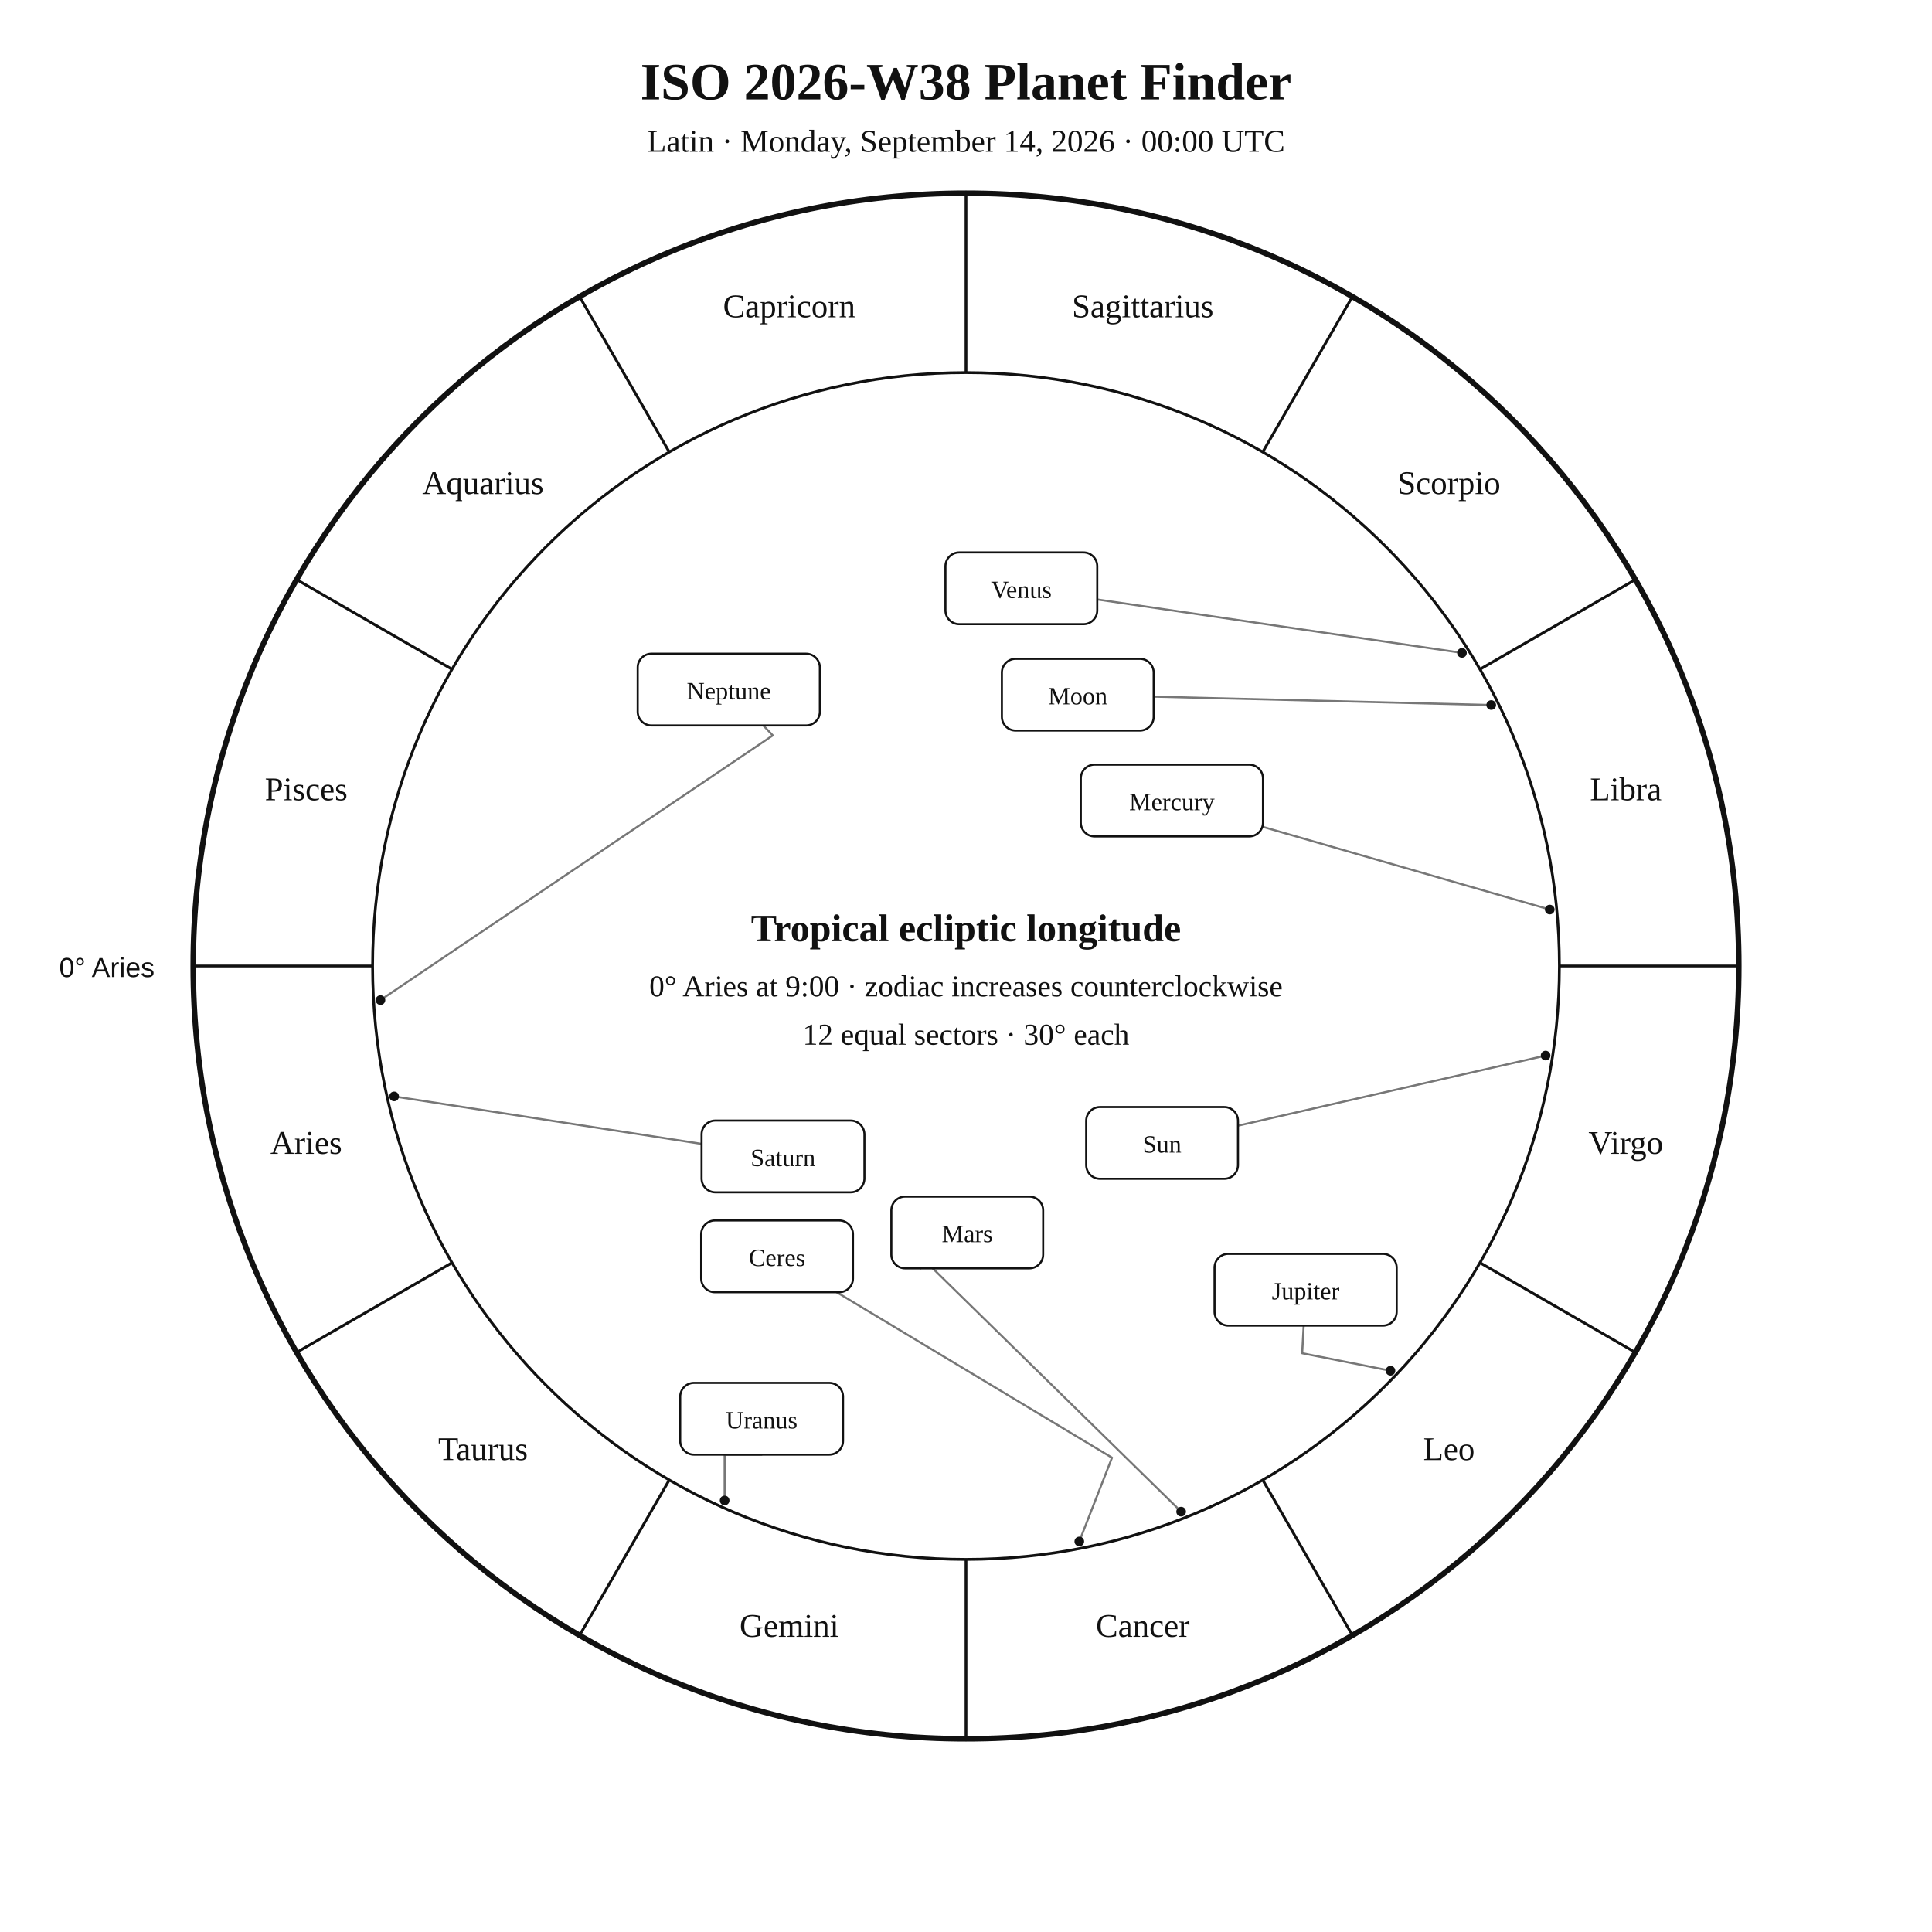
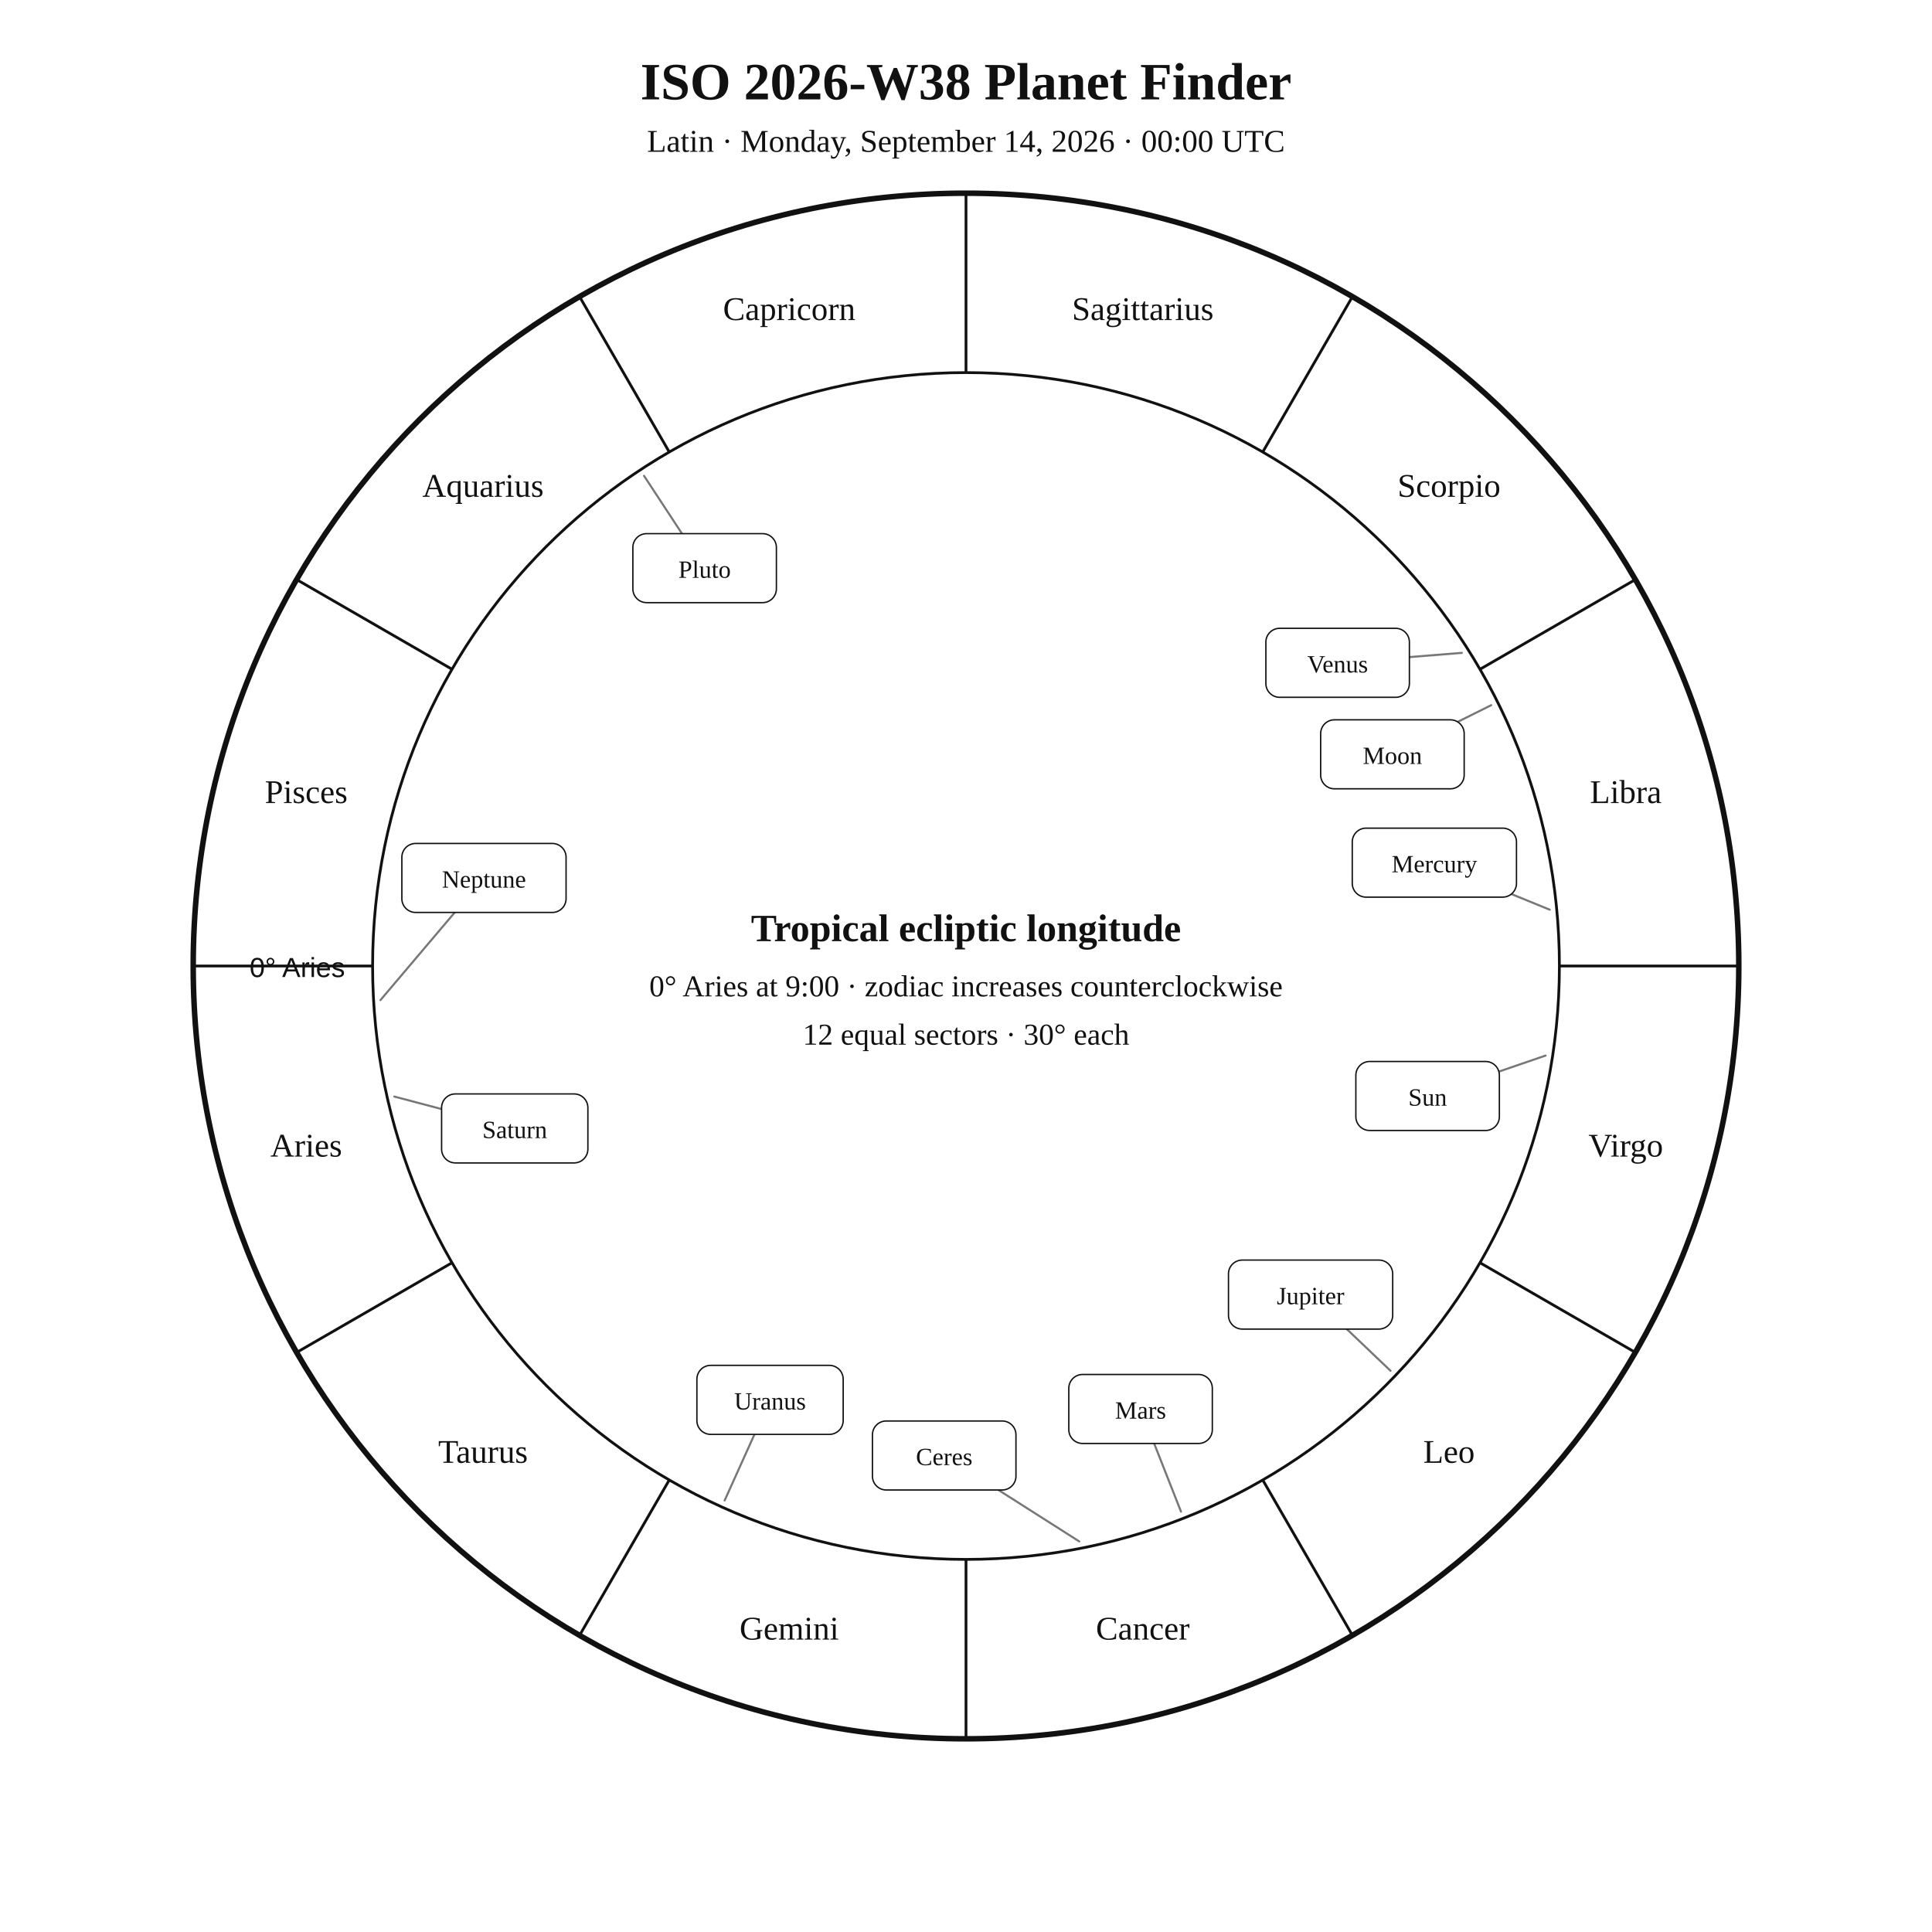
<svg xmlns="http://www.w3.org/2000/svg" width="1400" height="1400" viewBox="0 0 1400 1400">
  <rect width="100%" height="100%" fill="white" />
-   <style>text{font-family:Georgia,"Times New Roman",serif;fill:#111}.sans{font-family:Arial,Helvetica,sans-serif}.symbol{font-family:"Arial Unicode MS","Segoe UI Symbol","Noto Sans Symbols 2","Apple Symbols",serif;font-variant-emoji:text;fill:#111}</style>
+   <style>text{font-family:Georgia,"Times New Roman",serif;fill:#111!important;color:#111!important;-webkit-text-fill-color:#111!important}.sans{font-family:Arial,Helvetica,sans-serif}</style>
  <text x="700" y="72" text-anchor="middle" font-size="38" font-weight="700">ISO 2026-W38 Planet Finder</text>
  <text x="700" y="110" text-anchor="middle" font-size="23">Latin · Monday, September 14, 2026 · 00:00 UTC</text>
  <circle cx="700" cy="700" r="560" fill="none" stroke="#111" stroke-width="4" />
  <circle cx="700" cy="700" r="430" fill="none" stroke="#111" stroke-width="2" />
  <line x1="270.0" y1="700.0" x2="140.0" y2="700.0" stroke="#111" stroke-width="2" />
  <line x1="327.6" y1="915.0" x2="215.0" y2="980.0" stroke="#111" stroke-width="2" />
  <line x1="485.0" y1="1072.4" x2="420.0" y2="1185.0" stroke="#111" stroke-width="2" />
  <line x1="700.0" y1="1130.0" x2="700.0" y2="1260.0" stroke="#111" stroke-width="2" />
  <line x1="915.0" y1="1072.4" x2="980.0" y2="1185.0" stroke="#111" stroke-width="2" />
  <line x1="1072.4" y1="915.0" x2="1185.0" y2="980.0" stroke="#111" stroke-width="2" />
  <line x1="1130.0" y1="700.0" x2="1260.0" y2="700.0" stroke="#111" stroke-width="2" />
  <line x1="1072.4" y1="485.0" x2="1185.0" y2="420.0" stroke="#111" stroke-width="2" />
  <line x1="915.0" y1="327.6" x2="980.0" y2="215.0" stroke="#111" stroke-width="2" />
  <line x1="700.0" y1="270.0" x2="700.0" y2="140.0" stroke="#111" stroke-width="2" />
  <line x1="485.0" y1="327.6" x2="420.0" y2="215.0" stroke="#111" stroke-width="2" />
  <line x1="327.6" y1="485.0" x2="215.0" y2="420.0" stroke="#111" stroke-width="2" />
-   <text x="221.9" y="836.1" text-anchor="middle" font-size="24">Aries</text>
-   <text x="350.0" y="1058.0" text-anchor="middle" font-size="24">Taurus</text>
-   <text x="571.9" y="1186.1" text-anchor="middle" font-size="24">Gemini</text>
-   <text x="828.1" y="1186.1" text-anchor="middle" font-size="24">Cancer</text>
-   <text x="1050.0" y="1058.0" text-anchor="middle" font-size="24">Leo</text>
-   <text x="1178.1" y="836.1" text-anchor="middle" font-size="24">Virgo</text>
-   <text x="1178.1" y="579.9" text-anchor="middle" font-size="24">Libra</text>
-   <text x="1050.0" y="358.0" text-anchor="middle" font-size="24">Scorpio</text>
-   <text x="828.1" y="229.9" text-anchor="middle" font-size="24">Sagittarius</text>
-   <text x="571.9" y="229.9" text-anchor="middle" font-size="24">Capricorn</text>
-   <text x="350.0" y="358.0" text-anchor="middle" font-size="24">Aquarius</text>
-   <text x="221.9" y="579.9" text-anchor="middle" font-size="24">Pisces</text>
-   <text x="112" y="708" text-anchor="end" font-size="20" class="sans">0° Aries</text>
-   <polyline points="1120.0,764.9 897.1,815.7" fill="none" stroke="#777" stroke-width="1.5" stroke-linejoin="round" stroke-linecap="round" />
-   <circle cx="1120.0" cy="764.9" r="3.5" fill="#111" />
-   <polyline points="1080.6,510.9 836.0,504.8" fill="none" stroke="#777" stroke-width="1.5" stroke-linejoin="round" stroke-linecap="round" />
-   <circle cx="1080.6" cy="510.9" r="3.5" fill="#111" />
-   <polyline points="1123.0,659.1 915.2,599.2" fill="none" stroke="#777" stroke-width="1.5" stroke-linejoin="round" stroke-linecap="round" />
-   <circle cx="1123.0" cy="659.1" r="3.5" fill="#111" />
-   <polyline points="1059.4,473.1 795.1,434.4" fill="none" stroke="#777" stroke-width="1.5" stroke-linejoin="round" stroke-linecap="round" />
-   <circle cx="1059.4" cy="473.1" r="3.5" fill="#111" />
-   <polyline points="855.9,1095.4 672.0,915.3 667.0,919.1" fill="none" stroke="#777" stroke-width="1.5" stroke-linejoin="round" stroke-linecap="round" />
-   <circle cx="855.9" cy="1095.4" r="3.5" fill="#111" />
-   <polyline points="1007.6,993.3 943.6,980.6 944.7,960.6" fill="none" stroke="#777" stroke-width="1.5" stroke-linejoin="round" stroke-linecap="round" />
-   <circle cx="1007.6" cy="993.3" r="3.5" fill="#111" />
-   <polyline points="285.6,794.5 508.4,828.9" fill="none" stroke="#777" stroke-width="1.5" stroke-linejoin="round" stroke-linecap="round" />
-   <circle cx="285.6" cy="794.5" r="3.5" fill="#111" />
-   <polyline points="525.1,1087.3 525.1,1054.1 551.9,1054.1" fill="none" stroke="#777" stroke-width="1.5" stroke-linejoin="round" stroke-linecap="round" />
-   <circle cx="525.1" cy="1087.3" r="3.5" fill="#111" />
-   <polyline points="275.7,724.7 560.0,532.9 553.1,525.7" fill="none" stroke="#777" stroke-width="1.5" stroke-linejoin="round" stroke-linecap="round" />
-   <circle cx="275.7" cy="724.7" r="3.5" fill="#111" />
-   <polyline points="782.1,1117.0 805.8,1056.3 606.3,936.4" fill="none" stroke="#777" stroke-width="1.5" stroke-linejoin="round" stroke-linecap="round" />
-   <circle cx="782.1" cy="1117.0" r="3.5" fill="#111" />
-   <rect x="787.1" y="802.2" width="110.0" height="52.0" rx="10" fill="white" stroke="#111" stroke-width="1.5" />
-   <text x="842.1" y="835.2" text-anchor="middle" font-size="18">Sun</text>
-   <rect x="726.0" y="477.4" width="110.0" height="52.0" rx="10" fill="white" stroke="#111" stroke-width="1.5" />
-   <text x="781.0" y="510.4" text-anchor="middle" font-size="18">Moon</text>
-   <rect x="783.2" y="554.1" width="132.0" height="52.0" rx="10" fill="white" stroke="#111" stroke-width="1.5" />
-   <text x="849.2" y="587.1" text-anchor="middle" font-size="18">Mercury</text>
-   <rect x="685.1" y="400.3" width="110.0" height="52.0" rx="10" fill="white" stroke="#111" stroke-width="1.5" />
-   <text x="740.1" y="433.3" text-anchor="middle" font-size="18">Venus</text>
-   <rect x="645.9" y="867.1" width="110.0" height="52.0" rx="10" fill="white" stroke="#111" stroke-width="1.5" />
-   <text x="700.9" y="900.1" text-anchor="middle" font-size="18">Mars</text>
-   <rect x="880.1" y="908.6" width="132.0" height="52.0" rx="10" fill="white" stroke="#111" stroke-width="1.5" />
-   <text x="946.1" y="941.6" text-anchor="middle" font-size="18">Jupiter</text>
-   <rect x="508.4" y="812.0" width="118.0" height="52.0" rx="10" fill="white" stroke="#111" stroke-width="1.5" />
-   <text x="567.4" y="845.0" text-anchor="middle" font-size="18">Saturn</text>
-   <rect x="492.9" y="1002.1" width="118.0" height="52.0" rx="10" fill="white" stroke="#111" stroke-width="1.5" />
-   <text x="551.9" y="1035.1" text-anchor="middle" font-size="18">Uranus</text>
-   <rect x="462.1" y="473.7" width="132.0" height="52.0" rx="10" fill="white" stroke="#111" stroke-width="1.5" />
-   <text x="528.1" y="506.7" text-anchor="middle" font-size="18">Neptune</text>
-   <rect x="508.1" y="884.4" width="110.0" height="52.0" rx="10" fill="white" stroke="#111" stroke-width="1.5" />
-   <text x="563.1" y="917.4" text-anchor="middle" font-size="18">Ceres</text>
+   <text x="221.9" y="838.1" text-anchor="middle" font-size="24">Aries</text>
+   <text x="350.0" y="1060.0" text-anchor="middle" font-size="24">Taurus</text>
+   <text x="571.9" y="1188.1" text-anchor="middle" font-size="24">Gemini</text>
+   <text x="828.1" y="1188.1" text-anchor="middle" font-size="24">Cancer</text>
+   <text x="1050.0" y="1060.0" text-anchor="middle" font-size="24">Leo</text>
+   <text x="1178.1" y="838.1" text-anchor="middle" font-size="24">Virgo</text>
+   <text x="1178.1" y="581.9" text-anchor="middle" font-size="24">Libra</text>
+   <text x="1050.0" y="360.0" text-anchor="middle" font-size="24">Scorpio</text>
+   <text x="828.1" y="231.9" text-anchor="middle" font-size="24">Sagittarius</text>
+   <text x="571.9" y="231.9" text-anchor="middle" font-size="24">Capricorn</text>
+   <text x="350.0" y="360.0" text-anchor="middle" font-size="24">Aquarius</text>
+   <text x="221.9" y="581.9" text-anchor="middle" font-size="24">Pisces</text>
+   <text x="250" y="708" text-anchor="end" font-size="20" class="sans">0° Aries</text>
+   <polyline points="1120.0,764.9 1034.5,794.2" fill="none" stroke="#777" stroke-width="1.5" stroke-linejoin="round" stroke-linecap="round" />
+   <rect x="982.5" y="769.2" width="104.0" height="50.0" rx="10" fill="white" stroke="#111" />
+   <text x="1034.5" y="801.2" text-anchor="middle" font-size="18">Sun</text>
+   <polyline points="1080.6,511.0 1009.0,546.6" fill="none" stroke="#777" stroke-width="1.5" stroke-linejoin="round" stroke-linecap="round" />
+   <rect x="957.0" y="521.6" width="104.0" height="50.0" rx="10" fill="white" stroke="#111" />
+   <text x="1009.0" y="553.6" text-anchor="middle" font-size="18">Moon</text>
+   <polyline points="1123.0,659.2 1039.4,625.1" fill="none" stroke="#777" stroke-width="1.5" stroke-linejoin="round" stroke-linecap="round" />
+   <rect x="979.9" y="600.1" width="119.0" height="50.0" rx="10" fill="white" stroke="#111" />
+   <text x="1039.4" y="632.1" text-anchor="middle" font-size="18">Mercury</text>
+   <polyline points="1059.3,473.1 969.3,480.3" fill="none" stroke="#777" stroke-width="1.5" stroke-linejoin="round" stroke-linecap="round" />
+   <rect x="917.3" y="455.3" width="104.0" height="50.0" rx="10" fill="white" stroke="#111" />
+   <text x="969.3" y="487.3" text-anchor="middle" font-size="18">Venus</text>
+   <polyline points="855.8,1095.4 826.5,1021.0" fill="none" stroke="#777" stroke-width="1.5" stroke-linejoin="round" stroke-linecap="round" />
+   <rect x="774.5" y="996.0" width="104.0" height="50.0" rx="10" fill="white" stroke="#111" />
+   <text x="826.5" y="1028.0" text-anchor="middle" font-size="18">Mars</text>
+   <polyline points="1007.6,993.3 949.7,938.1" fill="none" stroke="#777" stroke-width="1.5" stroke-linejoin="round" stroke-linecap="round" />
+   <rect x="890.2" y="913.1" width="119.0" height="50.0" rx="10" fill="white" stroke="#111" />
+   <text x="949.7" y="945.1" text-anchor="middle" font-size="18">Jupiter</text>
+   <polyline points="285.7,794.6 373.0,817.7" fill="none" stroke="#777" stroke-width="1.5" stroke-linejoin="round" stroke-linecap="round" />
+   <rect x="320.0" y="792.7" width="106.0" height="50.0" rx="10" fill="white" stroke="#111" />
+   <text x="373.0" y="824.7" text-anchor="middle" font-size="18">Saturn</text>
+   <polyline points="782.1,1117.0 684.2,1054.7" fill="none" stroke="#777" stroke-width="1.5" stroke-linejoin="round" stroke-linecap="round" />
+   <rect x="632.2" y="1029.7" width="104.0" height="50.0" rx="10" fill="white" stroke="#111" />
+   <text x="684.2" y="1061.7" text-anchor="middle" font-size="18">Ceres</text>
+   <polyline points="525.1,1087.3 558.0,1014.4" fill="none" stroke="#777" stroke-width="1.5" stroke-linejoin="round" stroke-linecap="round" />
+   <rect x="505.0" y="989.4" width="106.0" height="50.0" rx="10" fill="white" stroke="#111" />
+   <text x="558.0" y="1021.4" text-anchor="middle" font-size="18">Uranus</text>
+   <polyline points="275.7,724.7 350.7,636.2" fill="none" stroke="#777" stroke-width="1.5" stroke-linejoin="round" stroke-linecap="round" />
+   <rect x="291.2" y="611.2" width="119.0" height="50.0" rx="10" fill="white" stroke="#111" />
+   <text x="350.7" y="643.2" text-anchor="middle" font-size="18">Neptune</text>
+   <polyline points="466.7,344.8 510.6,411.7" fill="none" stroke="#777" stroke-width="1.5" stroke-linejoin="round" stroke-linecap="round" />
+   <rect x="458.6" y="386.7" width="104.0" height="50.0" rx="10" fill="white" stroke="#111" />
+   <text x="510.6" y="418.7" text-anchor="middle" font-size="18">Pluto</text>
  <text x="700" y="682" text-anchor="middle" font-size="28" font-weight="700">Tropical ecliptic longitude</text>
  <text x="700" y="722" text-anchor="middle" font-size="22">0° Aries at 9:00 · zodiac increases counterclockwise</text>
  <text x="700" y="757" text-anchor="middle" font-size="22">12 equal sectors · 30° each</text>
</svg>
